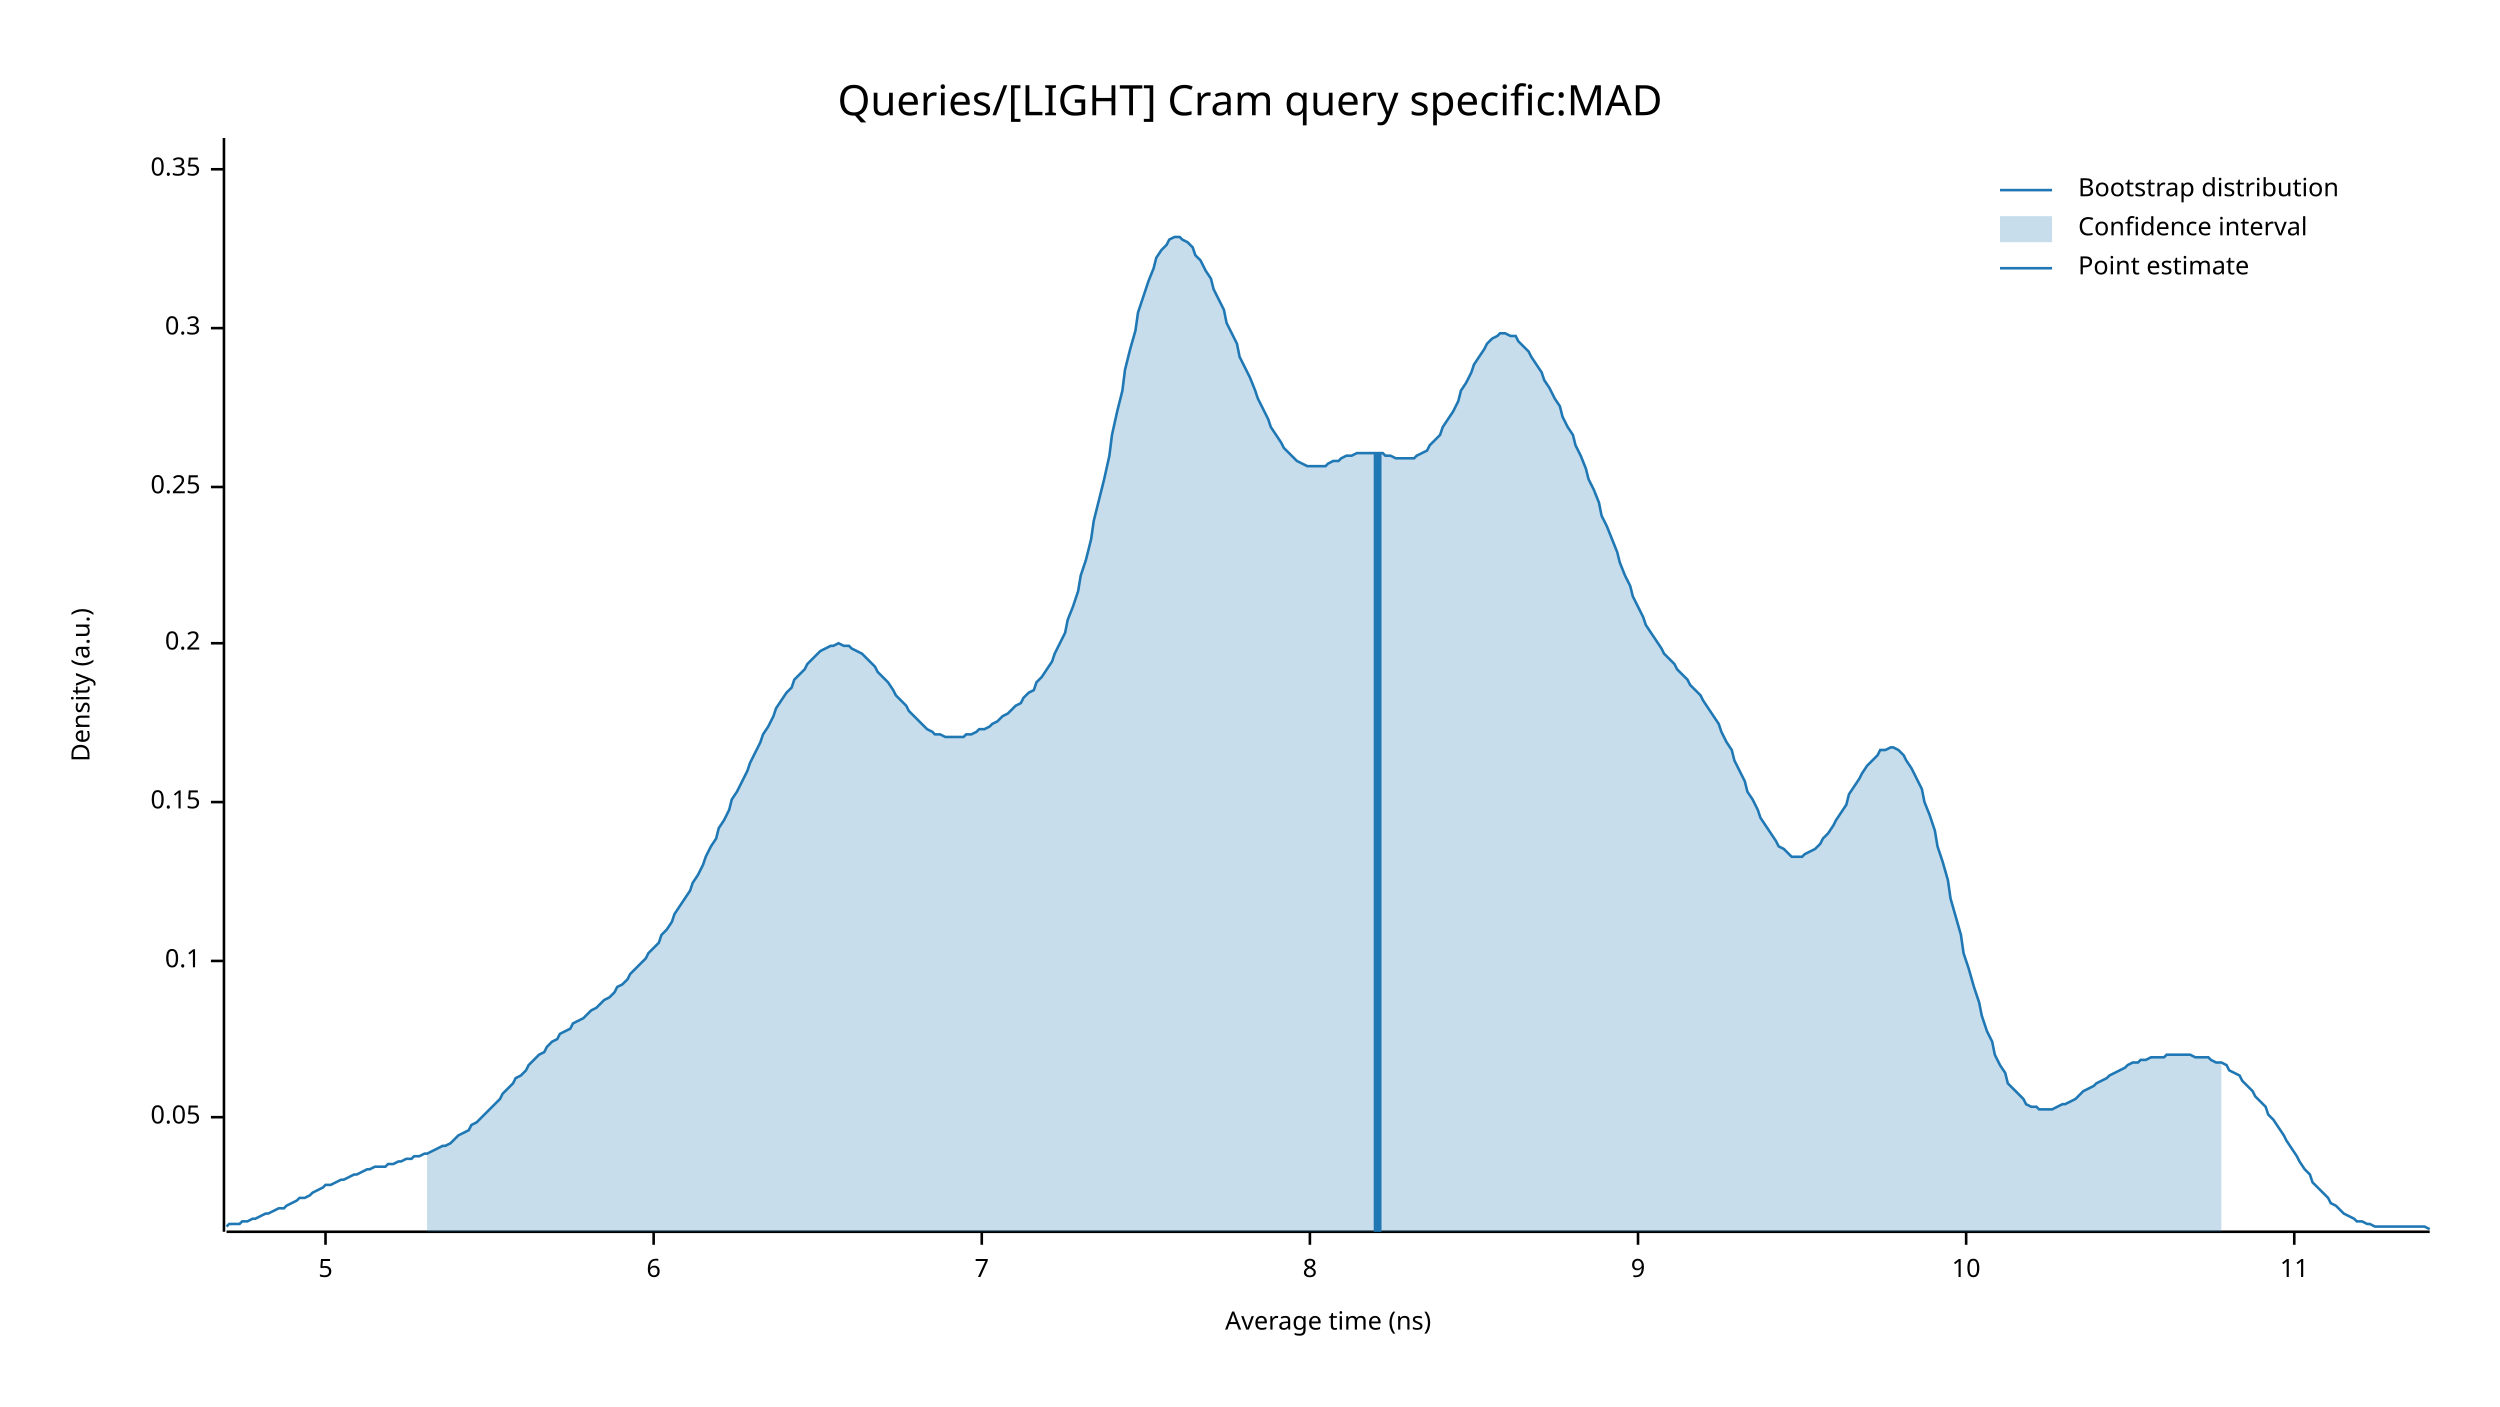
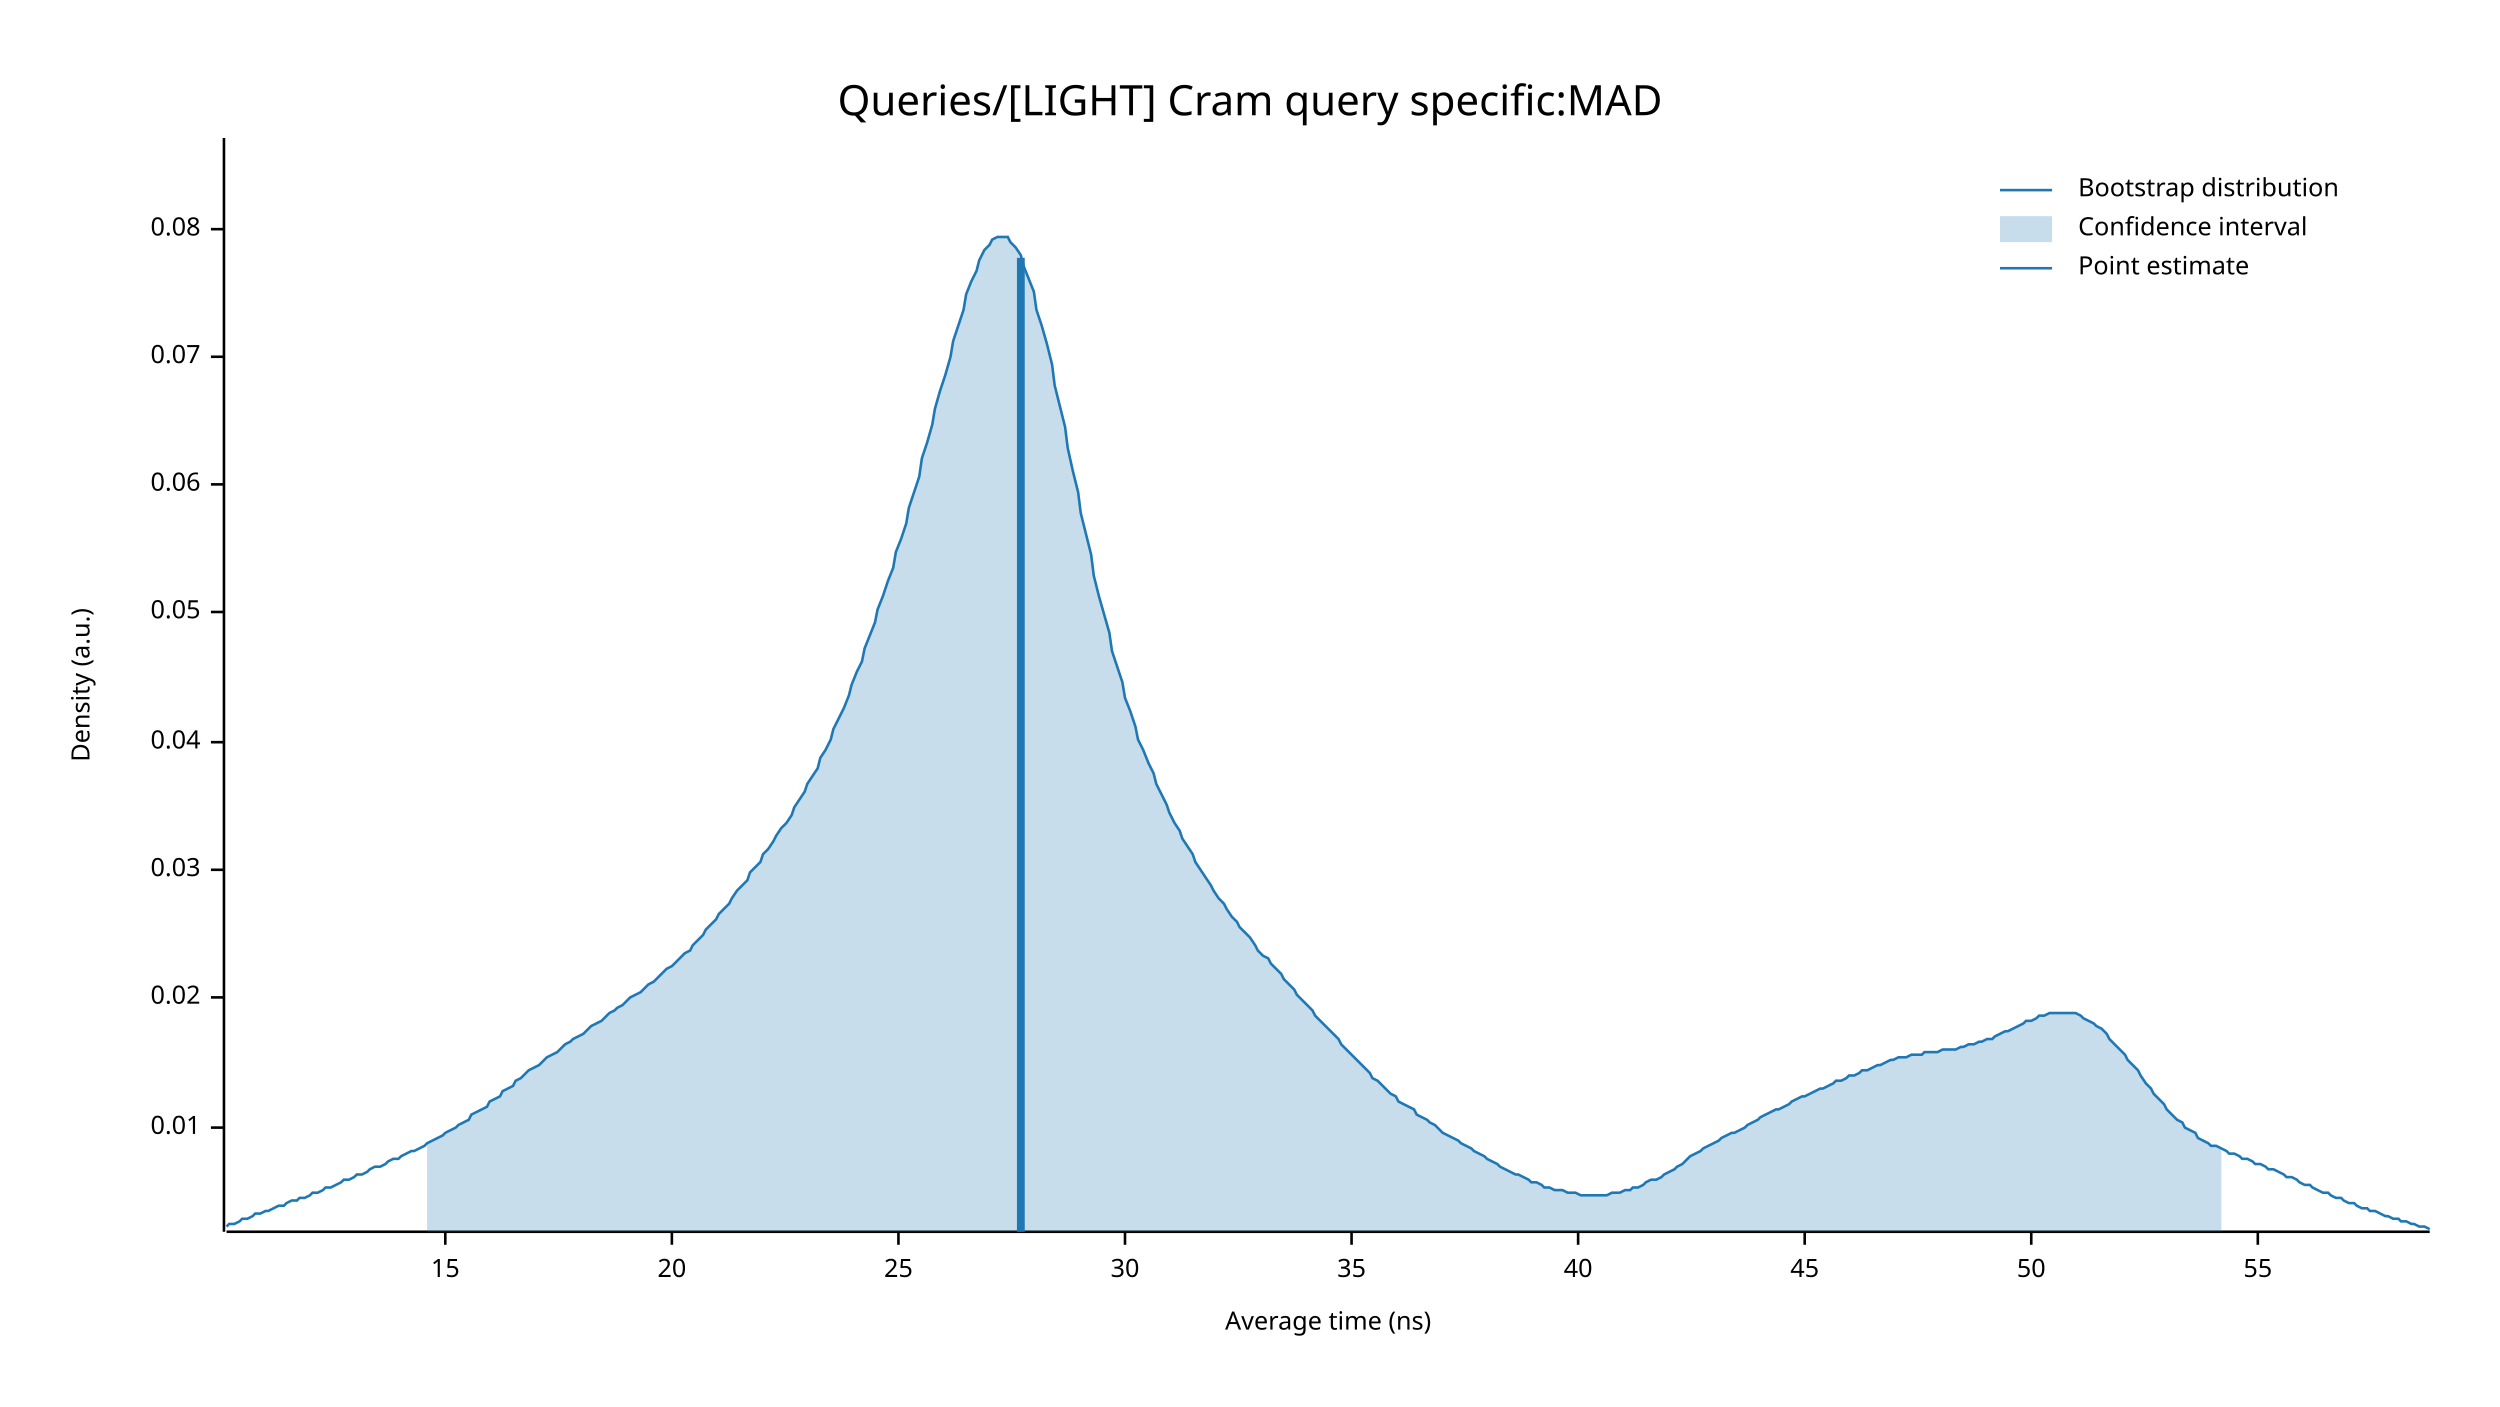
<svg xmlns="http://www.w3.org/2000/svg" width="960" height="540" viewBox="0 0 960 540">
  <text x="480" y="32" dy="0.76em" text-anchor="middle" font-family="sans-serif" font-size="16.129" opacity="1" fill="#000000">
Queries/[LIGHT] Cram query specific:MAD
</text>
  <text x="27" y="263" dy="0.76em" text-anchor="middle" font-family="sans-serif" font-size="9.677" opacity="1" fill="#000000" transform="rotate(270, 27, 263)">
Density (a.u.)
</text>
  <text x="510" y="513" dy="-0.5ex" text-anchor="middle" font-family="sans-serif" font-size="9.677" opacity="1" fill="#000000">
Average time (ns)
</text>
  <polyline fill="none" opacity="1" stroke="#000000" stroke-width="1" points="86,53 86,473 " />
-   <text x="77" y="429" dy="0.5ex" text-anchor="end" font-family="sans-serif" font-size="9.677" opacity="1" fill="#000000">
+   <text x="77" y="433" dy="0.5ex" text-anchor="end" font-family="sans-serif" font-size="9.677" opacity="1" fill="#000000">
+ 0.01
+ </text>
+   <polyline fill="none" opacity="1" stroke="#000000" stroke-width="1" points="81,433 86,433 " />
+   <text x="77" y="383" dy="0.5ex" text-anchor="end" font-family="sans-serif" font-size="9.677" opacity="1" fill="#000000">
+ 0.02
+ </text>
+   <polyline fill="none" opacity="1" stroke="#000000" stroke-width="1" points="81,383 86,383 " />
+   <text x="77" y="334" dy="0.5ex" text-anchor="end" font-family="sans-serif" font-size="9.677" opacity="1" fill="#000000">
+ 0.03
+ </text>
+   <polyline fill="none" opacity="1" stroke="#000000" stroke-width="1" points="81,334 86,334 " />
+   <text x="77" y="285" dy="0.5ex" text-anchor="end" font-family="sans-serif" font-size="9.677" opacity="1" fill="#000000">
+ 0.04
+ </text>
+   <polyline fill="none" opacity="1" stroke="#000000" stroke-width="1" points="81,285 86,285 " />
+   <text x="77" y="235" dy="0.5ex" text-anchor="end" font-family="sans-serif" font-size="9.677" opacity="1" fill="#000000">
0.05
</text>
-   <polyline fill="none" opacity="1" stroke="#000000" stroke-width="1" points="81,429 86,429 " />
-   <text x="77" y="369" dy="0.5ex" text-anchor="end" font-family="sans-serif" font-size="9.677" opacity="1" fill="#000000">
- 0.1
+   <polyline fill="none" opacity="1" stroke="#000000" stroke-width="1" points="81,235 86,235 " />
+   <text x="77" y="186" dy="0.5ex" text-anchor="end" font-family="sans-serif" font-size="9.677" opacity="1" fill="#000000">
+ 0.06
</text>
-   <polyline fill="none" opacity="1" stroke="#000000" stroke-width="1" points="81,369 86,369 " />
-   <text x="77" y="308" dy="0.5ex" text-anchor="end" font-family="sans-serif" font-size="9.677" opacity="1" fill="#000000">
- 0.15
+   <polyline fill="none" opacity="1" stroke="#000000" stroke-width="1" points="81,186 86,186 " />
+   <text x="77" y="137" dy="0.5ex" text-anchor="end" font-family="sans-serif" font-size="9.677" opacity="1" fill="#000000">
+ 0.07
</text>
-   <polyline fill="none" opacity="1" stroke="#000000" stroke-width="1" points="81,308 86,308 " />
-   <text x="77" y="247" dy="0.5ex" text-anchor="end" font-family="sans-serif" font-size="9.677" opacity="1" fill="#000000">
- 0.2
+   <polyline fill="none" opacity="1" stroke="#000000" stroke-width="1" points="81,137 86,137 " />
+   <text x="77" y="88" dy="0.5ex" text-anchor="end" font-family="sans-serif" font-size="9.677" opacity="1" fill="#000000">
+ 0.08
</text>
-   <polyline fill="none" opacity="1" stroke="#000000" stroke-width="1" points="81,247 86,247 " />
-   <text x="77" y="187" dy="0.5ex" text-anchor="end" font-family="sans-serif" font-size="9.677" opacity="1" fill="#000000">
- 0.25
+   <polyline fill="none" opacity="1" stroke="#000000" stroke-width="1" points="81,88 86,88 " />
+   <polyline fill="none" opacity="1" stroke="#000000" stroke-width="1" points="87,473 933,473 " />
+   <text x="171" y="483" dy="0.76em" text-anchor="middle" font-family="sans-serif" font-size="9.677" opacity="1" fill="#000000">
+ 15
</text>
-   <polyline fill="none" opacity="1" stroke="#000000" stroke-width="1" points="81,187 86,187 " />
-   <text x="77" y="126" dy="0.5ex" text-anchor="end" font-family="sans-serif" font-size="9.677" opacity="1" fill="#000000">
- 0.3
+   <polyline fill="none" opacity="1" stroke="#000000" stroke-width="1" points="171,473 171,478 " />
+   <text x="258" y="483" dy="0.76em" text-anchor="middle" font-family="sans-serif" font-size="9.677" opacity="1" fill="#000000">
+ 20
</text>
-   <polyline fill="none" opacity="1" stroke="#000000" stroke-width="1" points="81,126 86,126 " />
-   <text x="77" y="65" dy="0.5ex" text-anchor="end" font-family="sans-serif" font-size="9.677" opacity="1" fill="#000000">
- 0.35
+   <polyline fill="none" opacity="1" stroke="#000000" stroke-width="1" points="258,473 258,478 " />
+   <text x="345" y="483" dy="0.76em" text-anchor="middle" font-family="sans-serif" font-size="9.677" opacity="1" fill="#000000">
+ 25
</text>
-   <polyline fill="none" opacity="1" stroke="#000000" stroke-width="1" points="81,65 86,65 " />
-   <polyline fill="none" opacity="1" stroke="#000000" stroke-width="1" points="87,473 933,473 " />
-   <text x="125" y="483" dy="0.76em" text-anchor="middle" font-family="sans-serif" font-size="9.677" opacity="1" fill="#000000">
- 5
+   <polyline fill="none" opacity="1" stroke="#000000" stroke-width="1" points="345,473 345,478 " />
+   <text x="432" y="483" dy="0.76em" text-anchor="middle" font-family="sans-serif" font-size="9.677" opacity="1" fill="#000000">
+ 30
</text>
-   <polyline fill="none" opacity="1" stroke="#000000" stroke-width="1" points="125,473 125,478 " />
-   <text x="251" y="483" dy="0.76em" text-anchor="middle" font-family="sans-serif" font-size="9.677" opacity="1" fill="#000000">
- 6
+   <polyline fill="none" opacity="1" stroke="#000000" stroke-width="1" points="432,473 432,478 " />
+   <text x="519" y="483" dy="0.76em" text-anchor="middle" font-family="sans-serif" font-size="9.677" opacity="1" fill="#000000">
+ 35
</text>
-   <polyline fill="none" opacity="1" stroke="#000000" stroke-width="1" points="251,473 251,478 " />
-   <text x="377" y="483" dy="0.76em" text-anchor="middle" font-family="sans-serif" font-size="9.677" opacity="1" fill="#000000">
- 7
+   <polyline fill="none" opacity="1" stroke="#000000" stroke-width="1" points="519,473 519,478 " />
+   <text x="606" y="483" dy="0.76em" text-anchor="middle" font-family="sans-serif" font-size="9.677" opacity="1" fill="#000000">
+ 40
</text>
-   <polyline fill="none" opacity="1" stroke="#000000" stroke-width="1" points="377,473 377,478 " />
-   <text x="503" y="483" dy="0.76em" text-anchor="middle" font-family="sans-serif" font-size="9.677" opacity="1" fill="#000000">
- 8
+   <polyline fill="none" opacity="1" stroke="#000000" stroke-width="1" points="606,473 606,478 " />
+   <text x="693" y="483" dy="0.76em" text-anchor="middle" font-family="sans-serif" font-size="9.677" opacity="1" fill="#000000">
+ 45
</text>
-   <polyline fill="none" opacity="1" stroke="#000000" stroke-width="1" points="503,473 503,478 " />
-   <text x="629" y="483" dy="0.76em" text-anchor="middle" font-family="sans-serif" font-size="9.677" opacity="1" fill="#000000">
- 9
+   <polyline fill="none" opacity="1" stroke="#000000" stroke-width="1" points="693,473 693,478 " />
+   <text x="780" y="483" dy="0.76em" text-anchor="middle" font-family="sans-serif" font-size="9.677" opacity="1" fill="#000000">
+ 50
</text>
-   <polyline fill="none" opacity="1" stroke="#000000" stroke-width="1" points="629,473 629,478 " />
-   <text x="755" y="483" dy="0.76em" text-anchor="middle" font-family="sans-serif" font-size="9.677" opacity="1" fill="#000000">
- 10
+   <polyline fill="none" opacity="1" stroke="#000000" stroke-width="1" points="780,473 780,478 " />
+   <text x="867" y="483" dy="0.76em" text-anchor="middle" font-family="sans-serif" font-size="9.677" opacity="1" fill="#000000">
+ 55
</text>
-   <polyline fill="none" opacity="1" stroke="#000000" stroke-width="1" points="755,473 755,478 " />
-   <text x="881" y="483" dy="0.76em" text-anchor="middle" font-family="sans-serif" font-size="9.677" opacity="1" fill="#000000">
- 11
- </text>
-   <polyline fill="none" opacity="1" stroke="#000000" stroke-width="1" points="881,473 881,478 " />
-   <polyline fill="none" opacity="1" stroke="#1F78B4" stroke-width="1" points="87,471 88,470 90,470 92,470 93,469 95,469 97,468 98,468 100,467 102,466 103,466 105,465 107,464 109,464 110,463 112,462 114,461 115,460 117,460 119,459 120,458 122,457 124,456 125,455 127,455 129,454 131,453 132,453 134,452 136,451 137,451 139,450 141,449 142,449 144,448 146,448 148,448 149,447 151,447 153,446 154,446 156,445 158,445 159,444 161,444 163,443 164,443 166,442 168,441 170,440 171,440 173,439 175,437 176,436 178,435 180,434 181,432 183,431 185,429 187,427 188,426 190,424 192,422 193,420 195,418 197,416 198,414 200,413 202,411 203,409 205,407 207,405 209,404 210,402 212,400 214,399 215,397 217,396 219,395 220,393 222,392 224,391 226,389 227,388 229,387 231,385 232,384 234,383 236,381 237,379 239,378 241,376 242,374 244,372 246,370 248,368 249,366 251,364 253,362 254,359 256,357 258,354 259,351 261,348 263,345 265,342 266,339 268,336 270,332 271,329 273,325 275,322 276,318 278,315 280,311 281,307 283,304 285,300 287,296 288,293 290,289 292,285 293,282 295,279 297,275 298,272 300,269 302,266 304,264 305,261 307,259 309,257 310,255 312,253 314,251 315,250 317,249 319,248 320,248 322,247 324,248 326,248 327,249 329,250 331,251 332,252 334,254 336,256 337,258 339,260 341,262 343,265 344,267 346,269 348,271 349,273 351,275 353,277 354,278 356,280 358,281 359,282 361,282 363,283 365,283 366,283 368,283 370,283 371,282 373,282 375,281 376,280 378,280 380,279 381,278 383,277 385,275 387,274 388,273 390,271 392,270 393,268 395,266 397,265 398,262 400,260 402,257 404,254 405,251 407,247 409,243 410,238 412,233 414,227 415,221 417,215 419,207 420,200 422,192 424,184 426,175 427,167 429,158 431,150 432,142 434,134 436,127 437,120 439,114 441,108 443,103 444,99 446,96 448,94 449,92 451,91 453,91 454,92 456,93 458,95 459,98 461,100 463,104 465,107 466,111 468,115 470,119 471,124 473,128 475,132 476,137 478,141 480,145 482,150 483,153 485,157 487,161 488,164 490,167 492,170 493,172 495,174 497,176 498,177 500,178 502,179 504,179 505,179 507,179 509,179 510,178 512,177 514,177 515,176 517,175 519,175 521,174 522,174 524,174 526,174 527,174 529,174 531,174 532,175 534,175 536,176 537,176 539,176 541,176 543,176 544,175 546,174 548,173 549,171 551,169 553,167 554,164 556,161 558,158 560,154 561,150 563,147 565,143 566,140 568,137 570,134 571,132 573,130 575,129 576,128 578,128 580,129 582,129 583,131 585,133 587,135 588,137 590,140 592,143 593,146 595,149 597,153 599,156 600,160 602,164 604,167 605,171 607,175 609,180 610,184 612,188 614,193 615,198 617,202 619,207 621,212 622,216 624,221 626,225 627,229 629,233 631,237 632,240 634,243 636,246 638,249 639,251 641,253 643,255 644,257 646,259 648,261 649,263 651,265 653,267 654,269 656,272 658,275 660,278 661,281 663,285 665,288 666,292 668,296 670,300 671,304 673,307 675,311 676,314 678,317 680,320 682,323 683,325 685,326 687,328 688,329 690,329 692,329 693,328 695,327 697,326 699,324 700,322 702,320 704,317 705,315 707,312 709,309 710,305 712,302 714,299 715,297 717,294 719,292 721,290 722,288 724,288 726,287 727,287 729,288 731,290 732,292 734,295 736,299 738,303 739,308 741,313 743,319 744,325 746,331 748,338 749,345 751,352 753,359 754,366 756,372 758,379 760,385 761,390 763,396 765,400 766,405 768,409 770,412 771,416 773,418 775,420 777,422 778,424 780,425 782,425 783,426 785,426 787,426 788,426 790,425 792,424 793,424 795,423 797,422 799,420 800,419 802,418 804,417 805,416 807,415 809,414 810,413 812,412 814,411 816,410 817,409 819,408 821,408 822,407 824,407 826,406 827,406 829,406 831,406 832,405 834,405 836,405 838,405 839,405 841,405 843,406 844,406 846,406 848,406 849,407 851,408 853,408 855,409 856,411 858,412 860,413 861,415 863,417 865,419 866,421 868,423 870,425 871,428 873,430 875,433 877,436 878,438 880,441 882,444 883,446 885,449 887,451 888,454 890,456 892,458 894,460 895,462 897,463 899,465 900,466 902,467 904,468 905,469 907,469 909,470 910,470 912,471 914,471 916,471 917,471 919,471 921,471 922,471 924,471 926,471 927,471 929,471 931,471 933,472 " />
-   <polygon opacity="0.25" fill="#1F78B4" points="164,443 166,442 168,441 170,440 171,440 173,439 175,437 176,436 178,435 180,434 181,432 183,431 185,429 187,427 188,426 190,424 192,422 193,420 195,418 197,416 198,414 200,413 202,411 203,409 205,407 207,405 209,404 210,402 212,400 214,399 215,397 217,396 219,395 220,393 222,392 224,391 226,389 227,388 229,387 231,385 232,384 234,383 236,381 237,379 239,378 241,376 242,374 244,372 246,370 248,368 249,366 251,364 253,362 254,359 256,357 258,354 259,351 261,348 263,345 265,342 266,339 268,336 270,332 271,329 273,325 275,322 276,318 278,315 280,311 281,307 283,304 285,300 287,296 288,293 290,289 292,285 293,282 295,279 297,275 298,272 300,269 302,266 304,264 305,261 307,259 309,257 310,255 312,253 314,251 315,250 317,249 319,248 320,248 322,247 324,248 326,248 327,249 329,250 331,251 332,252 334,254 336,256 337,258 339,260 341,262 343,265 344,267 346,269 348,271 349,273 351,275 353,277 354,278 356,280 358,281 359,282 361,282 363,283 365,283 366,283 368,283 370,283 371,282 373,282 375,281 376,280 378,280 380,279 381,278 383,277 385,275 387,274 388,273 390,271 392,270 393,268 395,266 397,265 398,262 400,260 402,257 404,254 405,251 407,247 409,243 410,238 412,233 414,227 415,221 417,215 419,207 420,200 422,192 424,184 426,175 427,167 429,158 431,150 432,142 434,134 436,127 437,120 439,114 441,108 443,103 444,99 446,96 448,94 449,92 451,91 453,91 454,92 456,93 458,95 459,98 461,100 463,104 465,107 466,111 468,115 470,119 471,124 473,128 475,132 476,137 478,141 480,145 482,150 483,153 485,157 487,161 488,164 490,167 492,170 493,172 495,174 497,176 498,177 500,178 502,179 504,179 505,179 507,179 509,179 510,178 512,177 514,177 515,176 517,175 519,175 521,174 522,174 524,174 526,174 527,174 529,174 531,174 532,175 534,175 536,176 537,176 539,176 541,176 543,176 544,175 546,174 548,173 549,171 551,169 553,167 554,164 556,161 558,158 560,154 561,150 563,147 565,143 566,140 568,137 570,134 571,132 573,130 575,129 576,128 578,128 580,129 582,129 583,131 585,133 587,135 588,137 590,140 592,143 593,146 595,149 597,153 599,156 600,160 602,164 604,167 605,171 607,175 609,180 610,184 612,188 614,193 615,198 617,202 619,207 621,212 622,216 624,221 626,225 627,229 629,233 631,237 632,240 634,243 636,246 638,249 639,251 641,253 643,255 644,257 646,259 648,261 649,263 651,265 653,267 654,269 656,272 658,275 660,278 661,281 663,285 665,288 666,292 668,296 670,300 671,304 673,307 675,311 676,314 678,317 680,320 682,323 683,325 685,326 687,328 688,329 690,329 692,329 693,328 695,327 697,326 699,324 700,322 702,320 704,317 705,315 707,312 709,309 710,305 712,302 714,299 715,297 717,294 719,292 721,290 722,288 724,288 726,287 727,287 729,288 731,290 732,292 734,295 736,299 738,303 739,308 741,313 743,319 744,325 746,331 748,338 749,345 751,352 753,359 754,366 756,372 758,379 760,385 761,390 763,396 765,400 766,405 768,409 770,412 771,416 773,418 775,420 777,422 778,424 780,425 782,425 783,426 785,426 787,426 788,426 790,425 792,424 793,424 795,423 797,422 799,420 800,419 802,418 804,417 805,416 807,415 809,414 810,413 812,412 814,411 816,410 817,409 819,408 821,408 822,407 824,407 826,406 827,406 829,406 831,406 832,405 834,405 836,405 838,405 839,405 841,405 843,406 844,406 846,406 848,406 849,407 851,408 853,408 853,473 164,473 " />
-   <polyline fill="none" opacity="1" stroke="#1F78B4" stroke-width="3" points="529,473 529,174 " />
+   <polyline fill="none" opacity="1" stroke="#000000" stroke-width="1" points="867,473 867,478 " />
+   <polyline fill="none" opacity="1" stroke="#1F78B4" stroke-width="1" points="87,471 88,470 90,470 92,469 93,468 95,468 97,467 98,466 100,466 102,465 103,465 105,464 107,463 109,463 110,462 112,461 114,461 115,460 117,460 119,459 120,458 122,458 124,457 125,456 127,456 129,455 131,454 132,453 134,453 136,452 137,451 139,451 141,450 142,449 144,448 146,448 148,447 149,446 151,445 153,445 154,444 156,443 158,442 159,442 161,441 163,440 164,439 166,438 168,437 170,436 171,435 173,434 175,433 176,432 178,431 180,430 181,428 183,427 185,426 187,425 188,423 190,422 192,421 193,419 195,418 197,417 198,415 200,414 202,412 203,411 205,410 207,409 209,407 210,406 212,405 214,404 215,403 217,401 219,400 220,399 222,398 224,397 226,395 227,394 229,393 231,392 232,391 234,389 236,388 237,387 239,386 241,384 242,383 244,382 246,381 248,379 249,378 251,377 253,375 254,374 256,372 258,371 259,370 261,368 263,366 265,365 266,363 268,361 270,359 271,357 273,355 275,353 276,351 278,349 280,347 281,345 283,342 285,340 287,338 288,335 290,333 292,331 293,328 295,326 297,323 298,321 300,318 302,316 304,313 305,310 307,307 309,304 310,301 312,298 314,295 315,291 317,288 319,284 320,280 322,276 324,272 326,267 327,263 329,258 331,254 332,249 334,244 336,239 337,234 339,229 341,223 343,218 344,212 346,207 348,201 349,195 351,189 353,183 354,176 356,170 358,163 359,157 361,150 363,144 365,137 366,131 368,125 370,119 371,113 373,108 375,104 376,100 378,96 380,94 381,92 383,91 385,91 387,91 388,93 390,95 392,98 393,102 395,107 397,112 398,119 400,125 402,132 404,140 405,148 407,156 409,164 410,172 412,181 414,189 415,197 417,205 419,213 420,221 422,229 424,236 426,243 427,250 429,256 431,262 432,268 434,273 436,279 437,284 439,288 441,293 443,297 444,301 446,305 448,309 449,312 451,316 453,319 454,322 456,325 458,328 459,331 461,334 463,337 465,340 466,342 468,345 470,347 471,349 473,352 475,354 476,356 478,358 480,360 482,363 483,365 485,367 487,368 488,370 490,372 492,374 493,376 495,378 497,380 498,382 500,384 502,386 504,388 505,390 507,392 509,394 510,395 512,397 514,399 515,401 517,403 519,405 521,407 522,408 524,410 526,412 527,414 529,415 531,417 532,418 534,420 536,421 537,423 539,424 541,425 543,426 544,428 546,429 548,430 549,431 551,432 553,434 554,435 556,436 558,437 560,438 561,439 563,440 565,441 566,442 568,443 570,444 571,445 573,446 575,447 576,448 578,449 580,450 582,451 583,451 585,452 587,453 588,454 590,454 592,455 593,456 595,456 597,457 599,457 600,457 602,458 604,458 605,458 607,459 609,459 610,459 612,459 614,459 615,459 617,459 619,458 621,458 622,458 624,457 626,457 627,456 629,456 631,455 632,454 634,453 636,453 638,452 639,451 641,450 643,449 644,448 646,447 648,445 649,444 651,443 653,442 654,441 656,440 658,439 660,438 661,437 663,436 665,435 666,435 668,434 670,433 671,432 673,431 675,430 676,429 678,428 680,427 682,426 683,426 685,425 687,424 688,423 690,422 692,421 693,421 695,420 697,419 699,418 700,418 702,417 704,416 705,415 707,415 709,414 710,413 712,413 714,412 715,411 717,411 719,410 721,409 722,409 724,408 726,407 727,407 729,406 731,406 732,406 734,405 736,405 738,405 739,404 741,404 743,404 744,404 746,403 748,403 749,403 751,403 753,402 754,402 756,401 758,401 760,400 761,400 763,399 765,399 766,398 768,397 770,396 771,396 773,395 775,394 777,393 778,392 780,392 782,391 783,390 785,390 787,389 788,389 790,389 792,389 793,389 795,389 797,389 799,390 800,391 802,392 804,393 805,394 807,395 809,397 810,399 812,401 814,403 816,405 817,407 819,409 821,411 822,413 824,416 826,418 827,420 829,422 831,424 832,426 834,428 836,430 838,431 839,433 841,434 843,435 844,437 846,438 848,439 849,440 851,440 853,441 855,442 856,443 858,443 860,444 861,445 863,445 865,446 866,447 868,447 870,448 871,449 873,449 875,450 877,451 878,452 880,452 882,453 883,454 885,455 887,455 888,456 890,457 892,458 894,458 895,459 897,460 899,460 900,461 902,462 904,462 905,463 907,464 909,464 910,465 912,465 914,466 916,467 917,467 919,468 921,468 922,469 924,469 926,470 927,470 929,471 931,471 933,472 " />
+   <polygon opacity="0.25" fill="#1F78B4" points="164,439 166,438 168,437 170,436 171,435 173,434 175,433 176,432 178,431 180,430 181,428 183,427 185,426 187,425 188,423 190,422 192,421 193,419 195,418 197,417 198,415 200,414 202,412 203,411 205,410 207,409 209,407 210,406 212,405 214,404 215,403 217,401 219,400 220,399 222,398 224,397 226,395 227,394 229,393 231,392 232,391 234,389 236,388 237,387 239,386 241,384 242,383 244,382 246,381 248,379 249,378 251,377 253,375 254,374 256,372 258,371 259,370 261,368 263,366 265,365 266,363 268,361 270,359 271,357 273,355 275,353 276,351 278,349 280,347 281,345 283,342 285,340 287,338 288,335 290,333 292,331 293,328 295,326 297,323 298,321 300,318 302,316 304,313 305,310 307,307 309,304 310,301 312,298 314,295 315,291 317,288 319,284 320,280 322,276 324,272 326,267 327,263 329,258 331,254 332,249 334,244 336,239 337,234 339,229 341,223 343,218 344,212 346,207 348,201 349,195 351,189 353,183 354,176 356,170 358,163 359,157 361,150 363,144 365,137 366,131 368,125 370,119 371,113 373,108 375,104 376,100 378,96 380,94 381,92 383,91 385,91 387,91 388,93 390,95 392,98 393,102 395,107 397,112 398,119 400,125 402,132 404,140 405,148 407,156 409,164 410,172 412,181 414,189 415,197 417,205 419,213 420,221 422,229 424,236 426,243 427,250 429,256 431,262 432,268 434,273 436,279 437,284 439,288 441,293 443,297 444,301 446,305 448,309 449,312 451,316 453,319 454,322 456,325 458,328 459,331 461,334 463,337 465,340 466,342 468,345 470,347 471,349 473,352 475,354 476,356 478,358 480,360 482,363 483,365 485,367 487,368 488,370 490,372 492,374 493,376 495,378 497,380 498,382 500,384 502,386 504,388 505,390 507,392 509,394 510,395 512,397 514,399 515,401 517,403 519,405 521,407 522,408 524,410 526,412 527,414 529,415 531,417 532,418 534,420 536,421 537,423 539,424 541,425 543,426 544,428 546,429 548,430 549,431 551,432 553,434 554,435 556,436 558,437 560,438 561,439 563,440 565,441 566,442 568,443 570,444 571,445 573,446 575,447 576,448 578,449 580,450 582,451 583,451 585,452 587,453 588,454 590,454 592,455 593,456 595,456 597,457 599,457 600,457 602,458 604,458 605,458 607,459 609,459 610,459 612,459 614,459 615,459 617,459 619,458 621,458 622,458 624,457 626,457 627,456 629,456 631,455 632,454 634,453 636,453 638,452 639,451 641,450 643,449 644,448 646,447 648,445 649,444 651,443 653,442 654,441 656,440 658,439 660,438 661,437 663,436 665,435 666,435 668,434 670,433 671,432 673,431 675,430 676,429 678,428 680,427 682,426 683,426 685,425 687,424 688,423 690,422 692,421 693,421 695,420 697,419 699,418 700,418 702,417 704,416 705,415 707,415 709,414 710,413 712,413 714,412 715,411 717,411 719,410 721,409 722,409 724,408 726,407 727,407 729,406 731,406 732,406 734,405 736,405 738,405 739,404 741,404 743,404 744,404 746,403 748,403 749,403 751,403 753,402 754,402 756,401 758,401 760,400 761,400 763,399 765,399 766,398 768,397 770,396 771,396 773,395 775,394 777,393 778,392 780,392 782,391 783,390 785,390 787,389 788,389 790,389 792,389 793,389 795,389 797,389 799,390 800,391 802,392 804,393 805,394 807,395 809,397 810,399 812,401 814,403 816,405 817,407 819,409 821,411 822,413 824,416 826,418 827,420 829,422 831,424 832,426 834,428 836,430 838,431 839,433 841,434 843,435 844,437 846,438 848,439 849,440 851,440 853,441 853,473 164,473 " />
+   <polyline fill="none" opacity="1" stroke="#1F78B4" stroke-width="3" points="392,473 392,99 " />
  <text x="798" y="68" dy="0.76em" text-anchor="start" font-family="sans-serif" font-size="9.677" opacity="1" fill="#000000">
Bootstrap distribution
</text>
  <text x="798" y="83" dy="0.76em" text-anchor="start" font-family="sans-serif" font-size="9.677" opacity="1" fill="#000000">
Confidence interval
</text>
  <text x="798" y="98" dy="0.76em" text-anchor="start" font-family="sans-serif" font-size="9.677" opacity="1" fill="#000000">
Point estimate
</text>
  <polyline fill="none" opacity="1" stroke="#1F78B4" stroke-width="1" points="768,73 788,73 " />
  <rect x="768" y="83" width="20" height="10" opacity="0.25" fill="#1F78B4" stroke="none" />
  <polyline fill="none" opacity="1" stroke="#1F78B4" stroke-width="1" points="768,103 788,103 " />
</svg>
